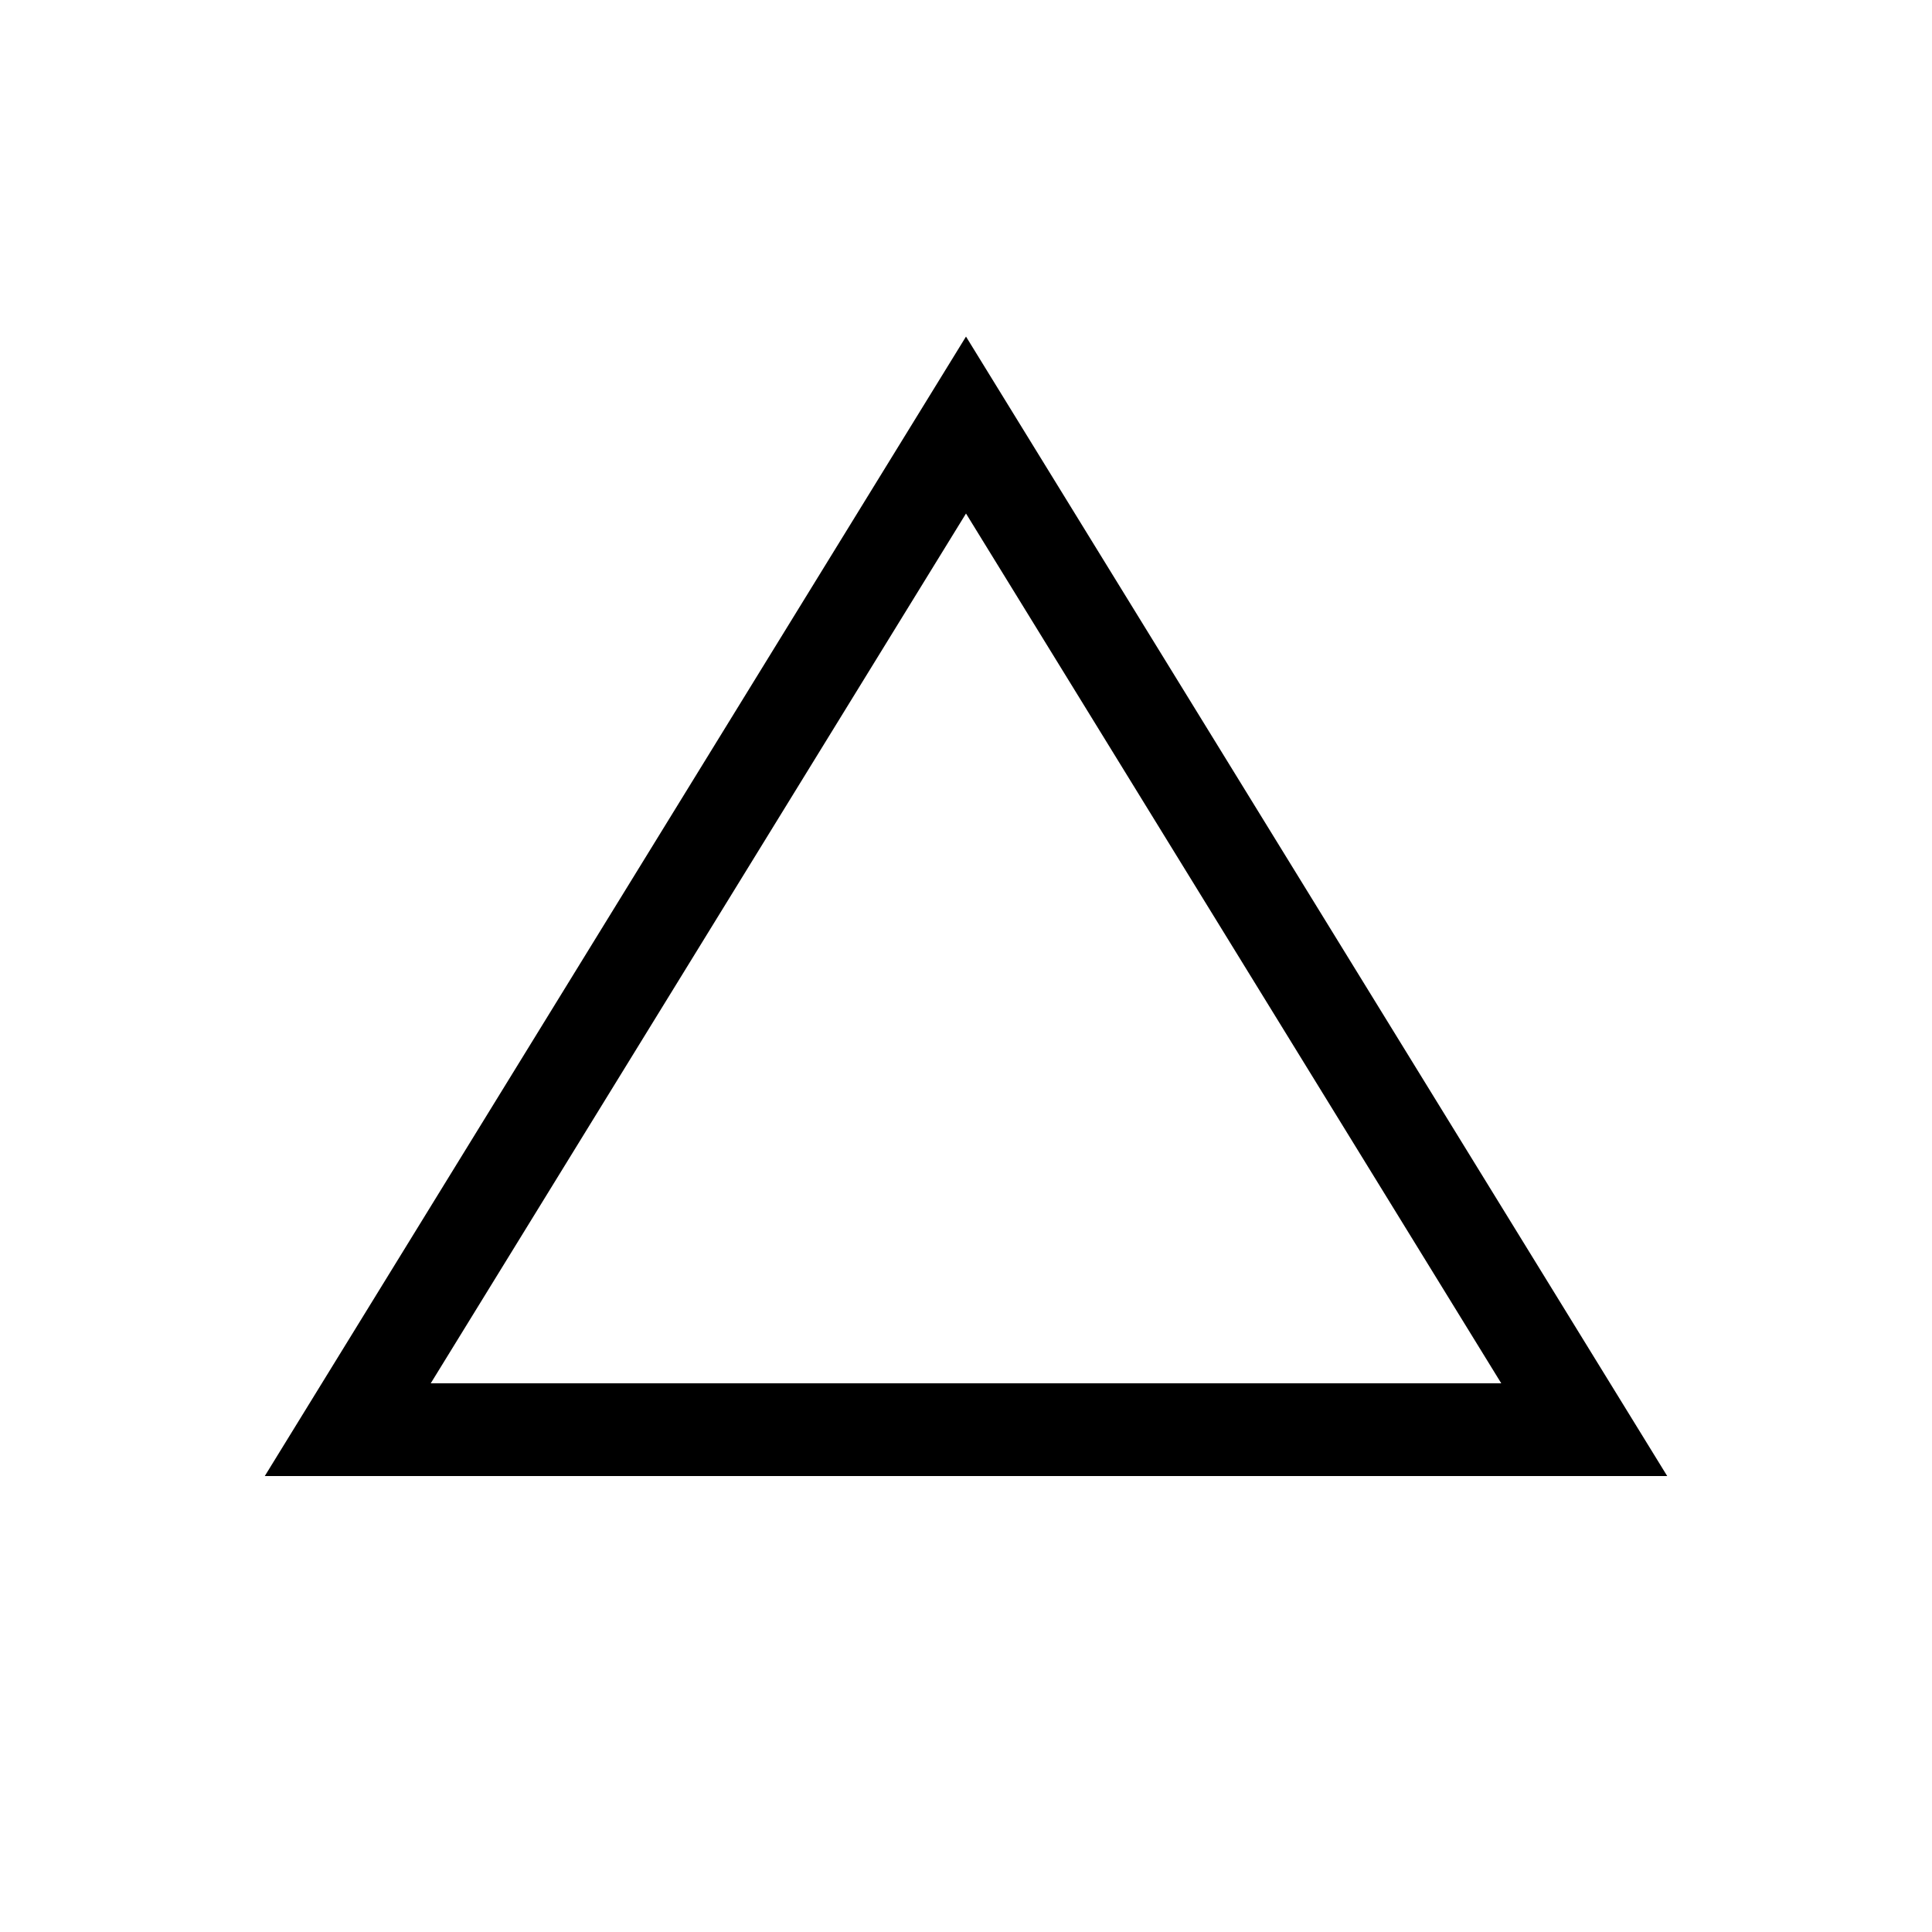
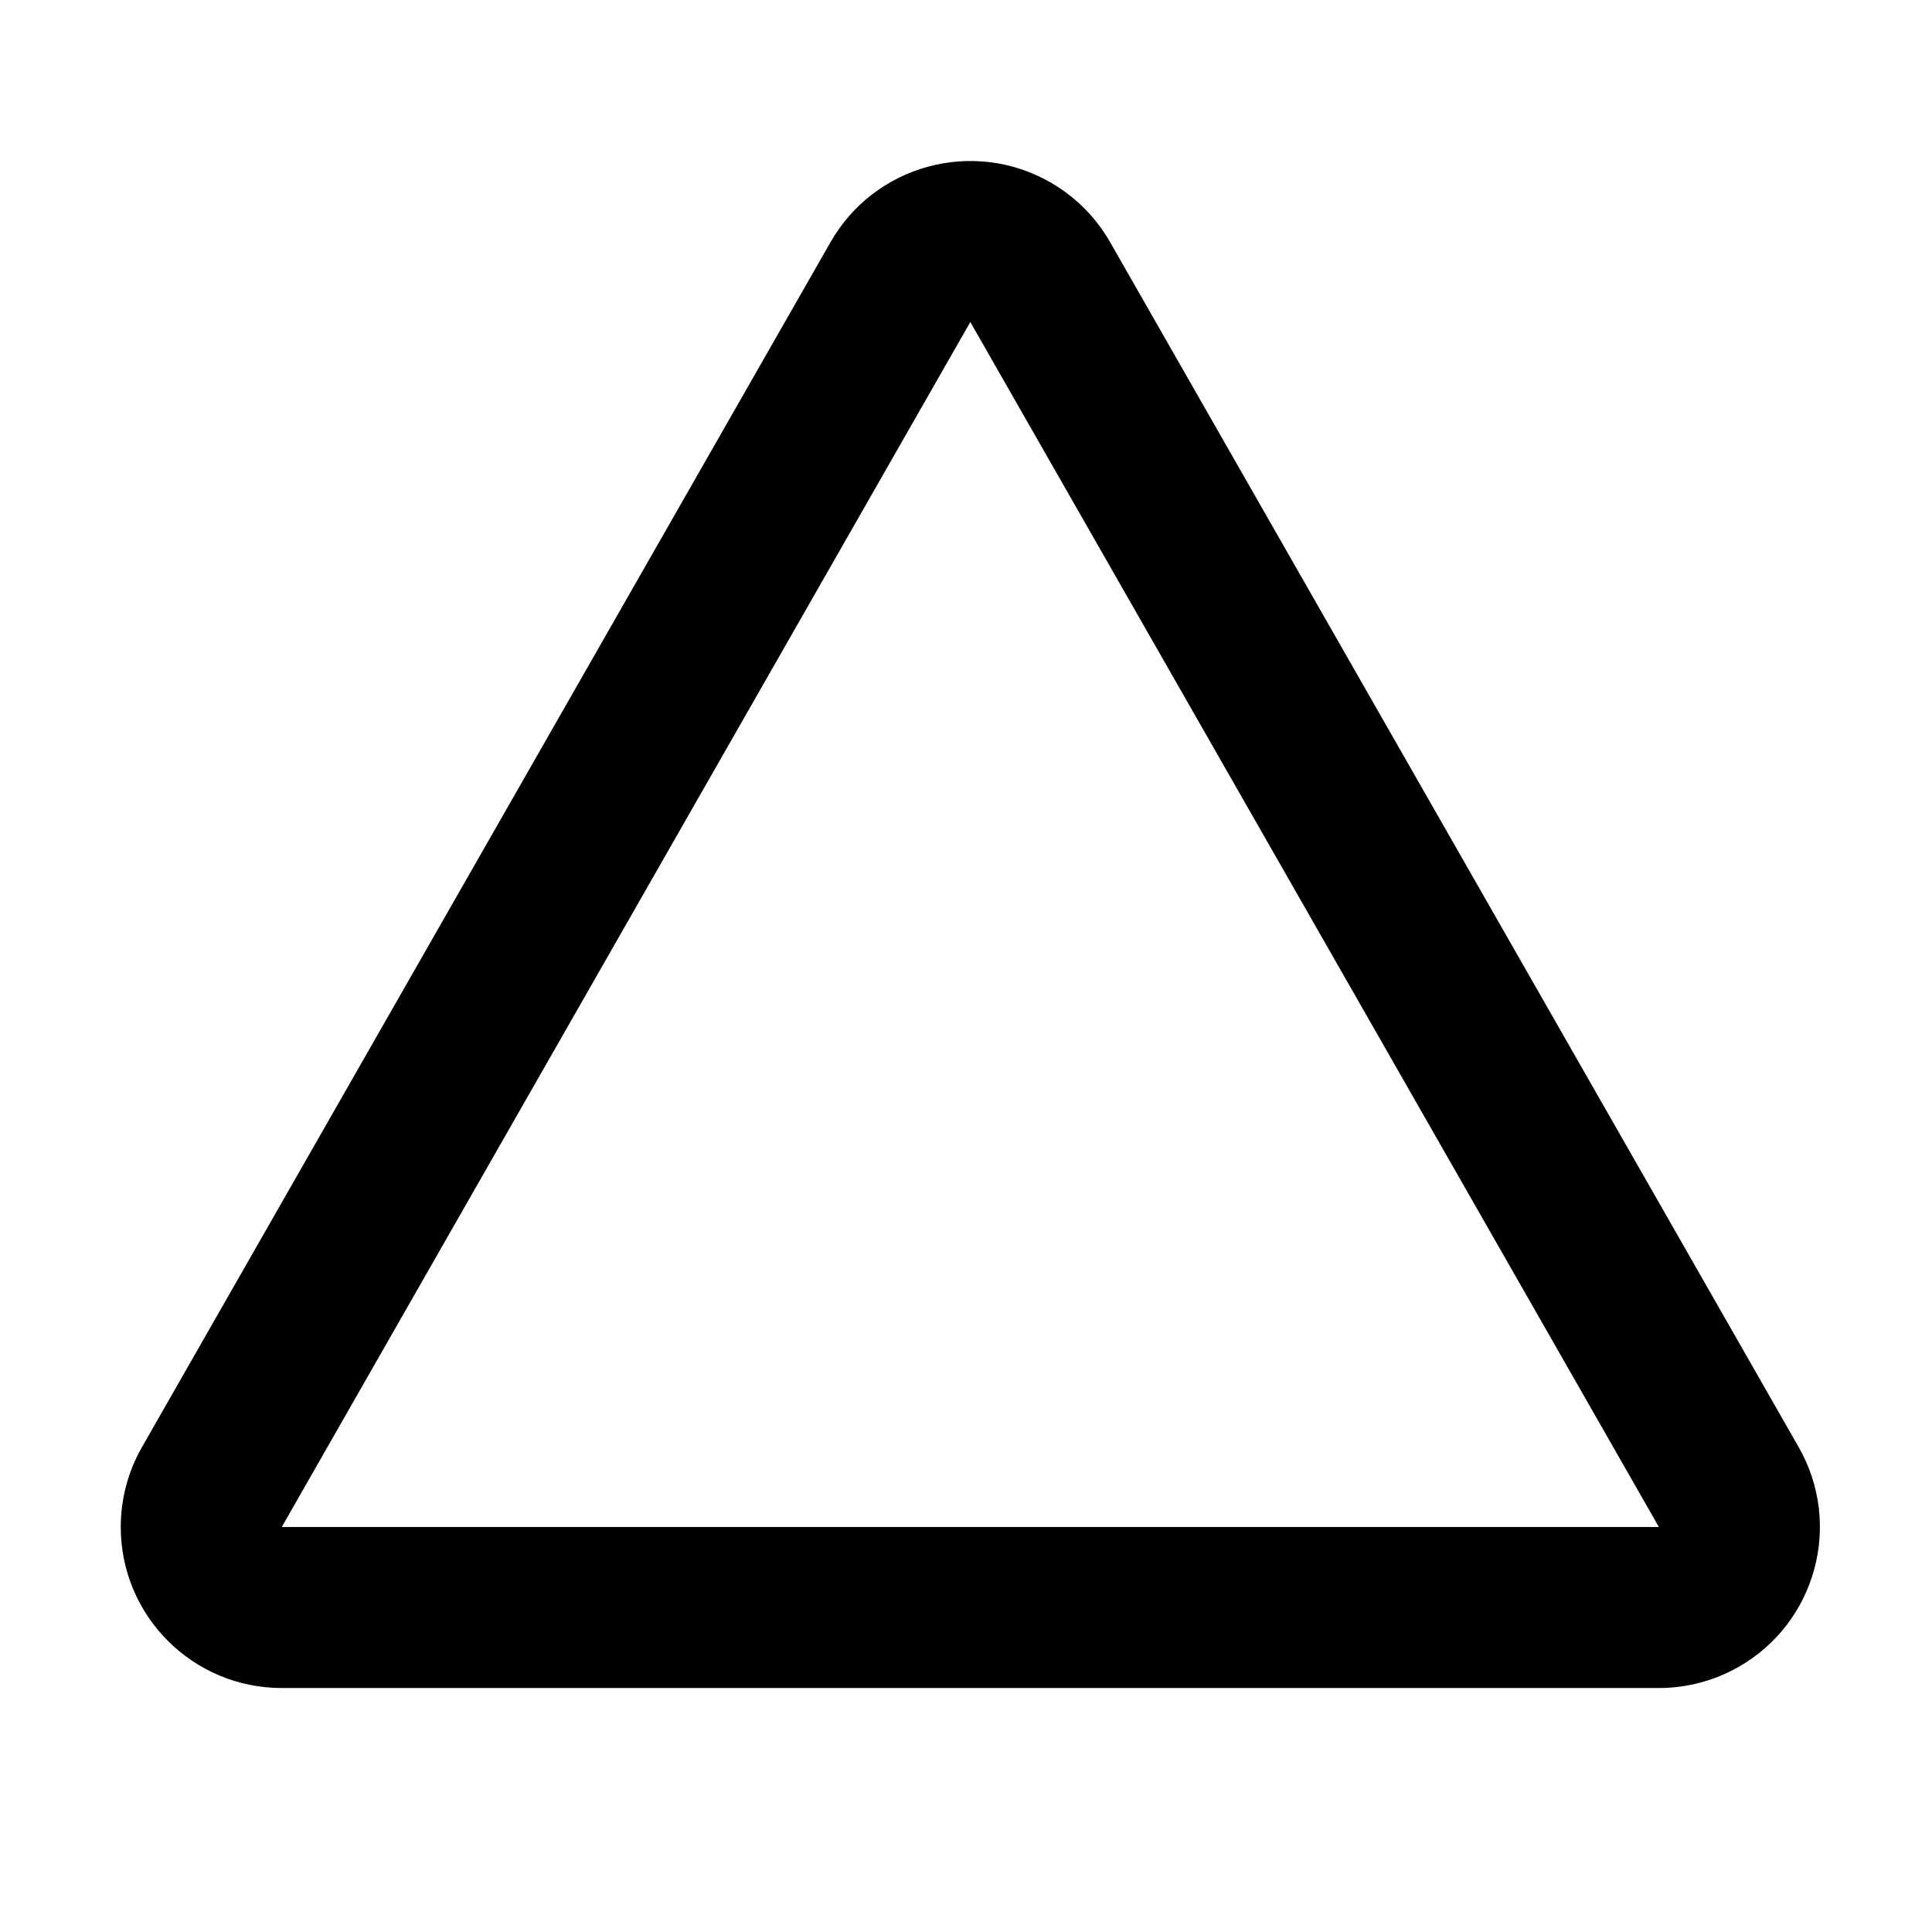
- <svg xmlns="http://www.w3.org/2000/svg" viewBox="0 0 25 25" fill="none">
-   <path d="M20.5 18.5h-16l8-13 8 13Z" stroke="#000" stroke-width="1.2" />
+ <svg xmlns="http://www.w3.org/2000/svg" viewBox="0 0 512 512">
+   <path d="M278.313 48.296a42.667 42.667 0 0 1 15.876 15.876L476.667 383.508c11.691 20.459 4.583 46.523-15.876 58.214a42.667 42.667 0 0 1-21.169 5.622H74.667C51.102 447.343 32 428.241 32 404.677a42.667 42.667 0 0 1 5.622-21.169L220.099 64.172c11.691-20.459 37.754-27.567 58.214-15.876Zm-21.169 37.045L74.667 404.677H439.622L257.144 85.341Z" fill="currentColor" fill-rule="evenodd" />
</svg>
